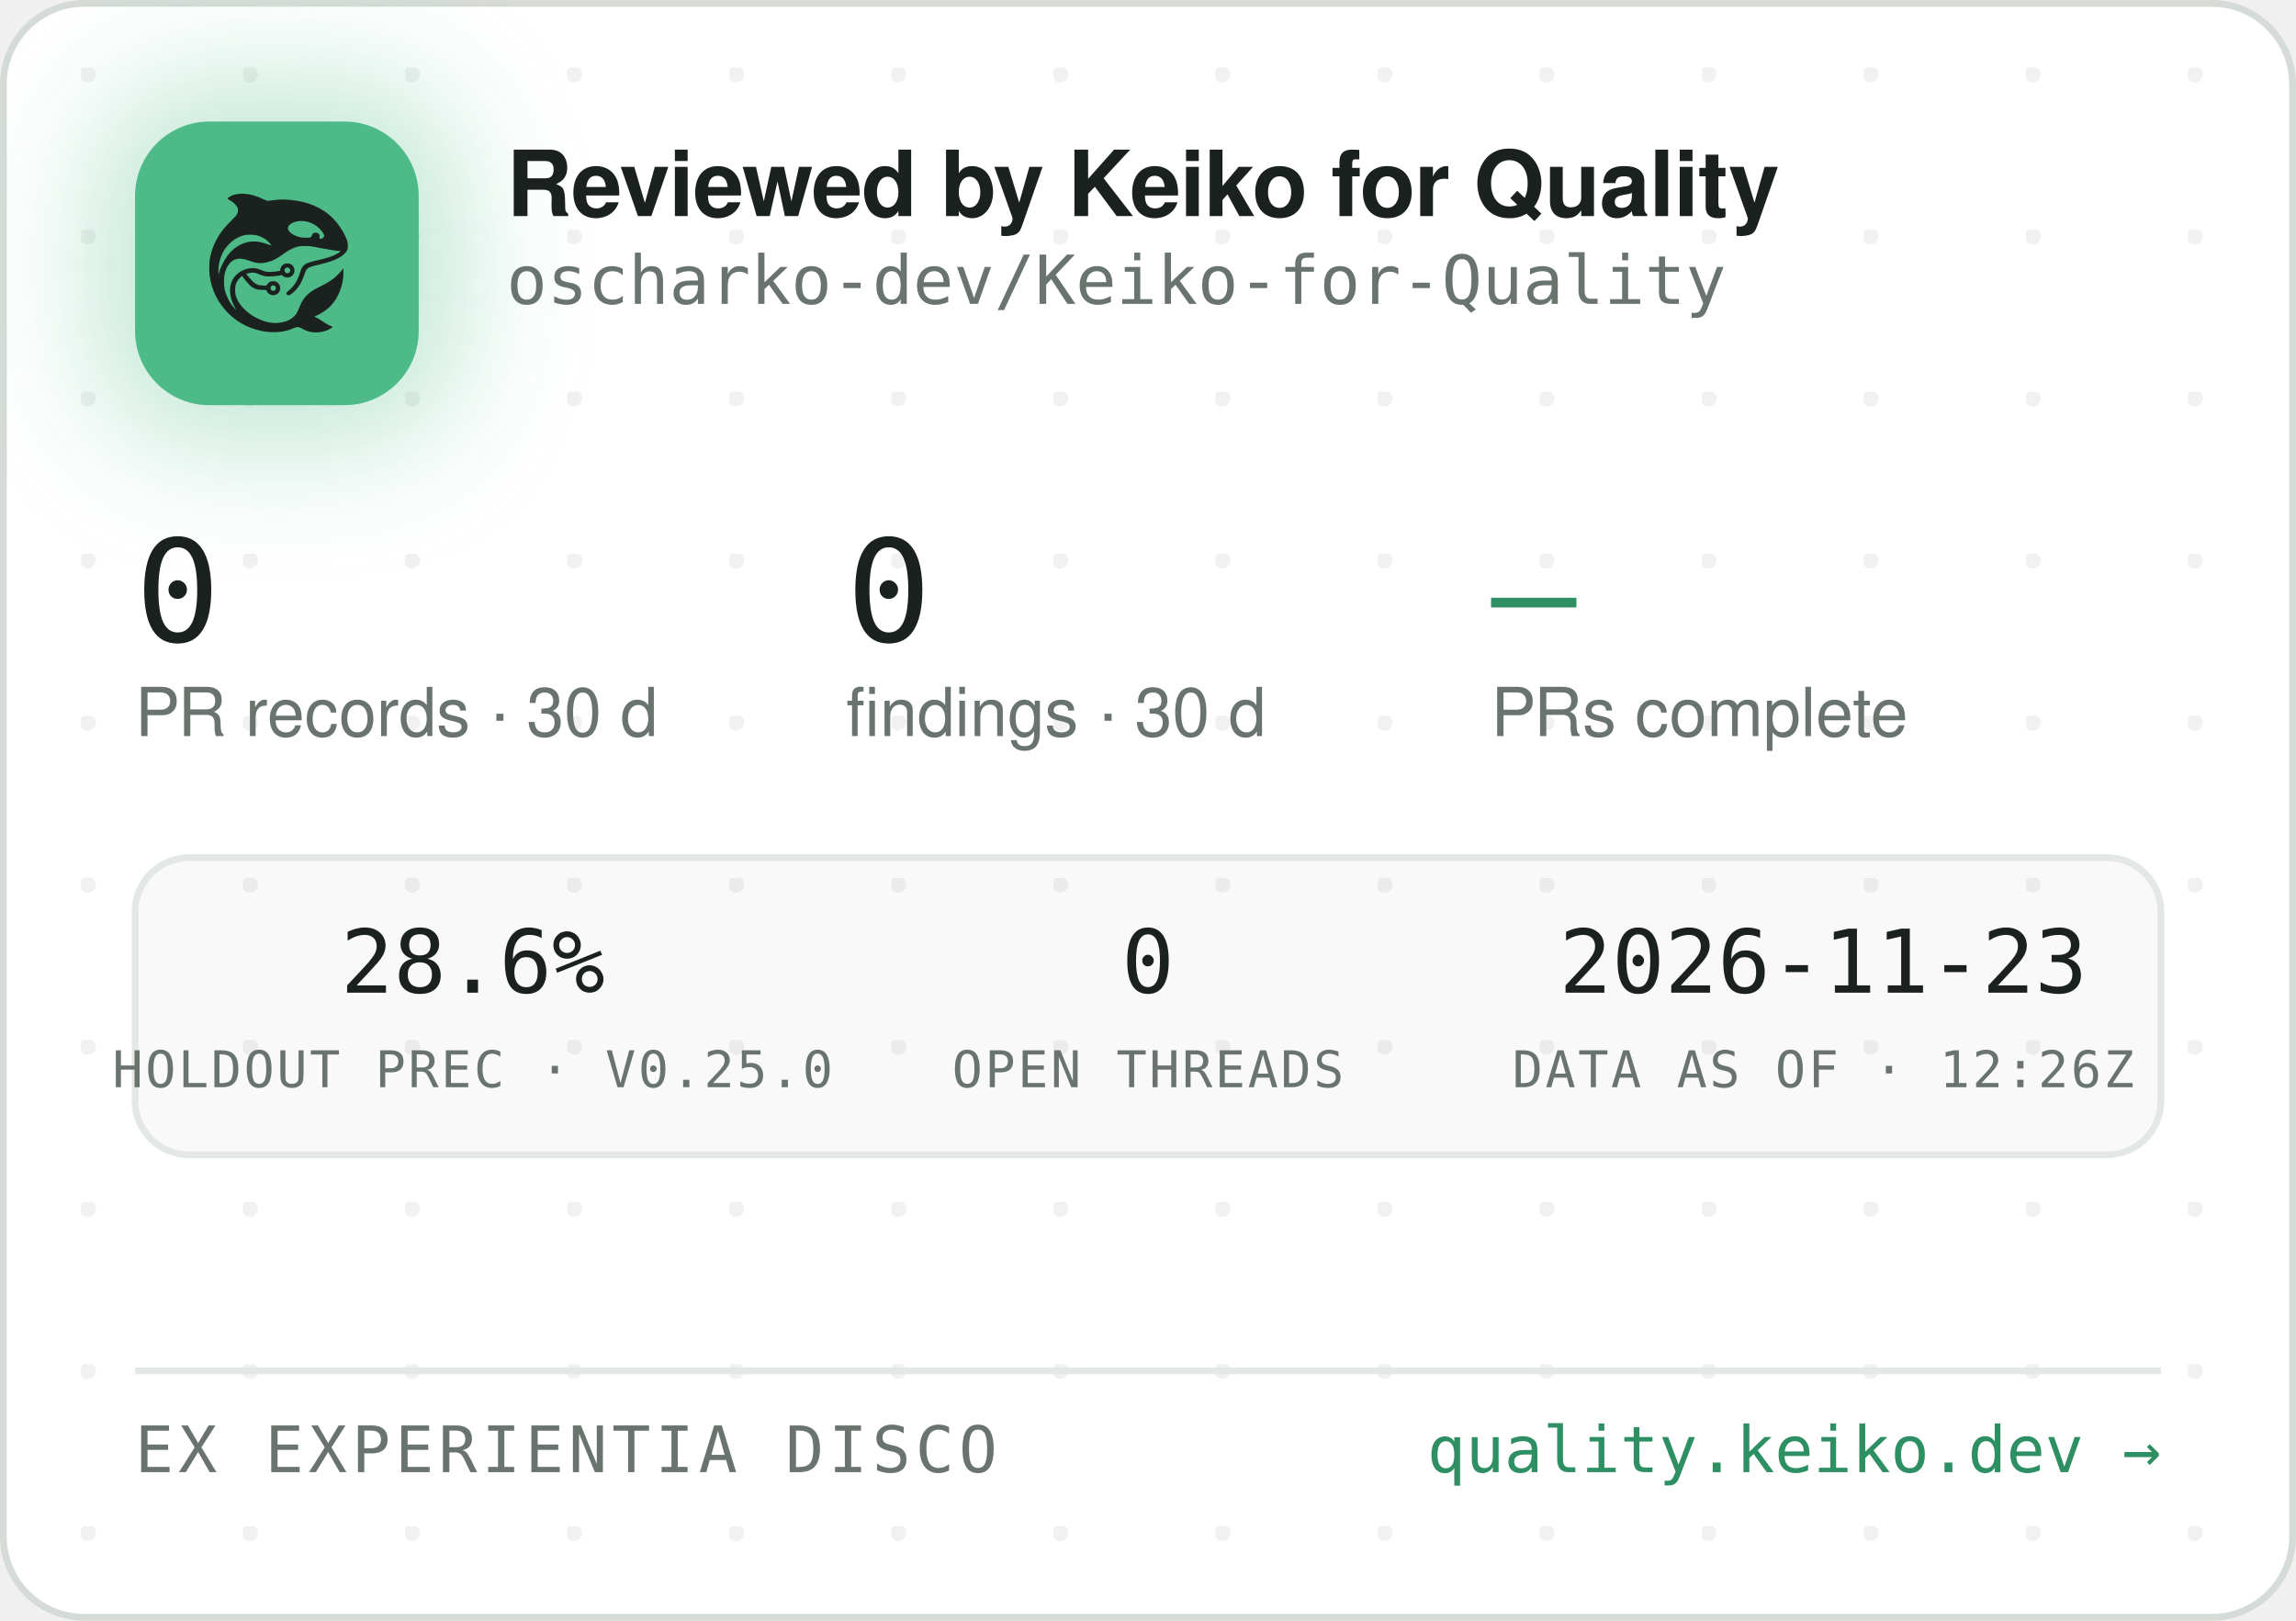
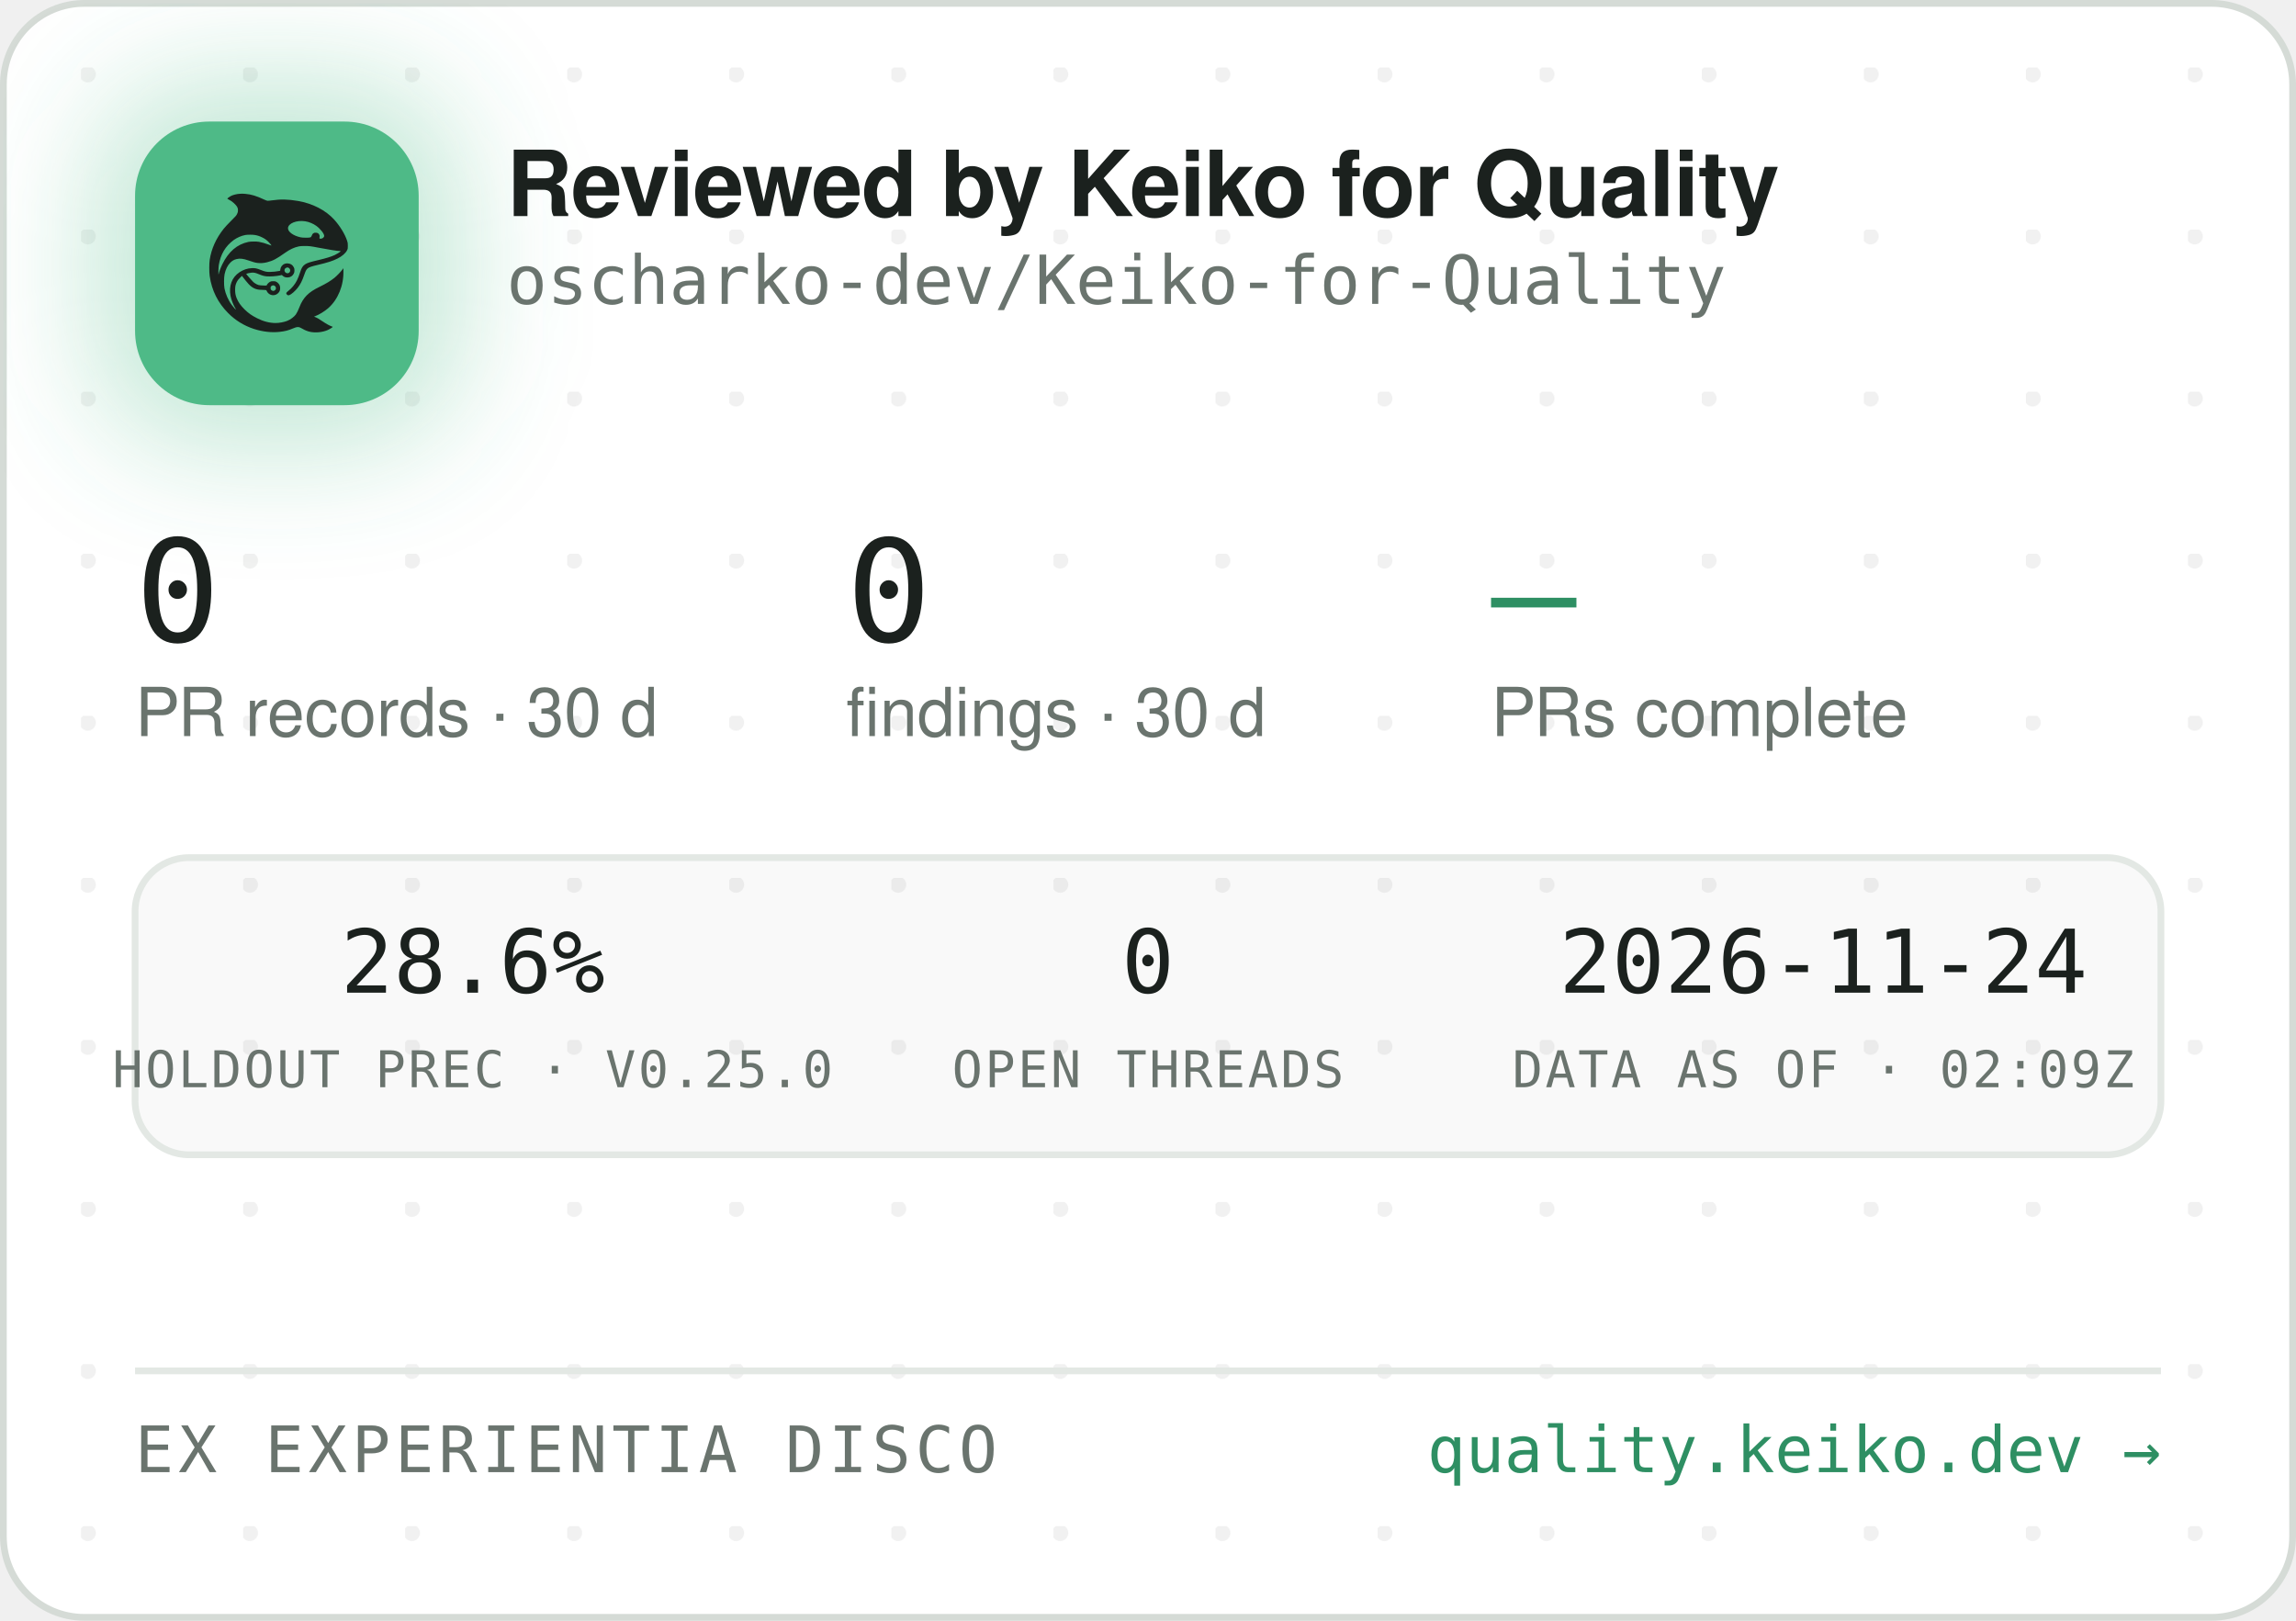
<svg xmlns="http://www.w3.org/2000/svg" width="340" height="240" viewBox="0 0 340 240" role="img" aria-label="Reviewed by Keiko for Quality — oscharko-dev/Keiko-for-Quality">
  <defs>
    <pattern id="dots" width="24" height="24" patternUnits="userSpaceOnUse" x="12" y="10">
      <circle cx="1" cy="1" r="1.2" fill="rgba(27,33,30,0.06)" />
    </pattern>
    <filter id="glow" x="-60%" y="-60%" width="220%" height="220%">
      <feGaussianBlur stdDeviation="9" />
    </filter>
    <clipPath id="card">
      <rect x="0.5" y="0.5" width="339" height="239" rx="12" />
    </clipPath>
  </defs>
  <rect x="0.5" y="0.5" width="339" height="239" rx="12" fill="#FFFFFF" stroke="#D5DBD6" />
  <rect x="0.5" y="0.5" width="339" height="239" rx="12" fill="url(#dots)" />
  <g clip-path="url(#card)">
    <rect x="14" y="12" width="54" height="54" rx="16" fill="rgba(78,186,135,0.35)" filter="url(#glow)" />
    <rect x="20" y="18" width="42" height="42" rx="11" fill="#4EBA87" />
    <g transform="translate(24,22) scale(0.03320312)">
      <g transform="translate(1024 0) scale(-1 1)">
        <g transform="translate(1024, 1024) scale(-0.1, -0.1)" fill="#1B211E" stroke="none">
          <path d="M3465 8223 c-144 -8 -314 -52 -408 -105 -69 -39 -146 -99 -146 -113 0 -5 30 -24 68 -42 146 -70 323 -229 377 -340 25 -49 29 -70 29 -138 -1 -72 -5 -88 -39 -160 -36 -75 -54 -95 -265 -305 -134 -132 -270 -279 -331 -355 -339 -425 -552 -896 -626 -1390 -25 -165 -25 -549 0 -720 92 -645 368 -1196 826 -1655 322 -324 710 -562 1145 -704 389 -126 793 -172 1155 -130 235 27 377 63 579 149 205 87 268 86 423 -7 102 -62 231 -115 335 -138 247 -56 562 -26 794 74 92 40 244 136 232 146 -4 3 -26 12 -48 19 -86 28 -246 116 -385 211 -162 112 -284 182 -357 207 l-48 17 40 15 c185 70 436 223 595 363 438 386 695 1014 678 1663 l-3 120 -50 -70 c-64 -90 -248 -280 -350 -362 -171 -136 -366 -255 -645 -391 -288 -140 -442 -243 -590 -391 -136 -137 -247 -316 -325 -526 -47 -127 -114 -262 -160 -326 -79 -107 -237 -224 -384 -283 -136 -55 -355 -96 -514 -96 -274 0 -548 71 -832 215 -242 123 -375 216 -553 389 -175 171 -287 332 -361 517 -44 114 -63 216 -63 359 0 152 17 233 74 350 35 70 59 102 136 179 l95 94 21 -29 c55 -75 219 -277 277 -338 171 -183 337 -256 582 -256 56 0 126 -3 155 -7 53 -6 54 -7 76 -57 30 -66 97 -128 172 -156 151 -57 318 11 395 160 33 62 34 193 3 261 -30 64 -88 125 -148 157 -44 23 -63 27 -141 27 -78 0 -97 -4 -140 -27 -58 -30 -131 -105 -141 -142 -6 -25 -8 -26 -93 -26 -47 0 -131 5 -186 10 -87 8 -111 15 -182 51 -45 22 -109 66 -143 96 -59 53 -326 361 -319 367 14 11 179 47 241 52 102 9 177 -7 318 -66 158 -66 243 -89 357 -99 157 -12 413 5 582 40 l93 19 44 -39 c59 -52 135 -75 228 -69 117 8 212 72 262 176 23 47 28 71 28 138 0 70 -4 89 -29 138 -55 110 -145 167 -270 174 -65 3 -91 0 -137 -18 -107 -40 -183 -140 -195 -257 l-6 -52 -51 -11 c-104 -23 -285 -41 -411 -42 -149 -1 -211 12 -402 88 -186 74 -256 88 -403 81 -193 -8 -377 -70 -546 -182 -342 -228 -485 -611 -399 -1064 30 -157 119 -388 209 -541 20 -35 35 -64 33 -66 -8 -8 -111 108 -190 214 -154 206 -278 489 -324 737 -28 154 -25 492 6 635 46 216 133 391 256 514 82 82 161 128 271 156 152 39 300 23 529 -57 217 -76 308 -101 410 -114 137 -17 284 -7 426 30 272 70 414 145 809 425 217 153 399 238 610 283 64 14 129 18 265 18 197 0 269 -9 615 -76 461 -89 843 -149 952 -149 41 0 41 0 23 -20 -28 -31 -169 -119 -254 -158 -167 -77 -388 -145 -716 -222 -399 -93 -508 -128 -608 -194 -102 -68 -160 -160 -217 -346 -35 -115 -102 -286 -149 -378 -85 -168 -227 -341 -377 -458 -105 -82 -115 -107 -69 -162 29 -34 65 -44 109 -29 86 29 261 181 371 322 126 162 201 309 295 581 61 176 90 232 145 283 62 57 163 93 470 165 439 104 640 169 863 278 206 100 368 240 434 375 32 67 33 71 33 198 -1 120 -3 138 -34 229 -98 294 -319 655 -573 936 -381 421 -968 723 -1618 834 -448 76 -767 83 -1169 25 -80 -12 -165 -19 -190 -17 -26 3 -90 26 -146 53 -343 162 -576 233 -842 255 -114 9 -141 10 -248 3z m2926 -1227 c164 -27 346 -102 485 -202 181 -129 354 -348 354 -448 0 -64 -75 -126 -154 -126 -60 0 -63 4 -52 70 8 50 7 65 -9 100 -29 64 -74 93 -151 98 -54 4 -70 1 -107 -21 -42 -25 -61 -52 -91 -129 -25 -64 -55 -73 -246 -73 -121 0 -187 5 -248 18 -318 70 -556 242 -556 402 0 218 388 374 775 311z m-2249 -611 c119 -21 208 -50 321 -106 114 -56 177 -100 266 -184 67 -63 157 -173 148 -181 -2 -3 -61 18 -130 45 -131 52 -298 100 -427 122 -113 20 -367 17 -470 -4 -502 -106 -885 -433 -1160 -992 -70 -142 -160 -379 -160 -424 0 -9 -5 -23 -11 -31 -13 -19 -5 316 10 410 80 482 295 846 661 1117 145 107 350 197 522 228 100 18 326 18 430 0z m1485 -1456 c95 -36 119 -159 42 -223 -78 -66 -209 -1 -209 104 0 60 33 100 99 121 36 10 36 10 68 -2z m-591 -822 c29 -26 37 -42 40 -77 6 -54 -9 -86 -55 -117 -41 -28 -70 -29 -119 -4 -44 22 -62 55 -62 112 0 51 13 75 53 99 50 31 101 26 143 -13z" />
        </g>
      </g>
    </g>
    <text x="75" y="32" font-family="-apple-system,'Segoe UI',Helvetica,Arial,sans-serif" font-size="13.5" font-weight="650" letter-spacing="-0.14" fill="#1B211E">Reviewed by Keiko for Quality</text>
    <text x="75" y="45" font-family="'JetBrains Mono',SFMono-Regular,Consolas,Menlo,monospace" font-size="10" fill="#6A746E">oscharko-dev/Keiko-for-Quality</text>
    <text x="20" y="95" font-family="'JetBrains Mono',SFMono-Regular,Consolas,Menlo,monospace" font-size="21" fill="#1B211E">0</text>
    <text x="20" y="109" font-family="-apple-system,'Segoe UI',Helvetica,Arial,sans-serif" font-size="10" fill="#6A746E">PR records · 30 d</text>
    <text x="125.3" y="95" font-family="'JetBrains Mono',SFMono-Regular,Consolas,Menlo,monospace" font-size="21" fill="#1B211E">0</text>
    <text x="125.3" y="109" font-family="-apple-system,'Segoe UI',Helvetica,Arial,sans-serif" font-size="10" fill="#6A746E">findings · 30 d</text>
    <text x="220.8" y="95" font-family="'JetBrains Mono',SFMono-Regular,Consolas,Menlo,monospace" font-size="21" fill="#2E8F63">—</text>
    <text x="220.8" y="109" font-family="-apple-system,'Segoe UI',Helvetica,Arial,sans-serif" font-size="10" fill="#6A746E">PRs complete</text>
    <rect x="20" y="127" width="300" height="44" rx="8" fill="rgba(27,33,30,0.025)" stroke="#E3E8E4" />
    <text x="70" y="147" text-anchor="middle" font-family="'JetBrains Mono',SFMono-Regular,Consolas,Menlo,monospace" font-size="13" fill="#1B211E">28.6%</text>
    <text x="70" y="161" text-anchor="middle" font-family="'JetBrains Mono',SFMono-Regular,Consolas,Menlo,monospace" font-size="7.5" letter-spacing="0.35" fill="#6A746E">HOLDOUT PREC · V0.25.0</text>
    <text x="170" y="147" text-anchor="middle" font-family="'JetBrains Mono',SFMono-Regular,Consolas,Menlo,monospace" font-size="13" fill="#1B211E">0</text>
    <text x="170" y="161" text-anchor="middle" font-family="'JetBrains Mono',SFMono-Regular,Consolas,Menlo,monospace" font-size="7.5" letter-spacing="0.35" fill="#6A746E">OPEN THREADS</text>
-     <text x="270" y="147" text-anchor="middle" font-family="'JetBrains Mono',SFMono-Regular,Consolas,Menlo,monospace" font-size="13" fill="#1B211E">2026-11-23</text>
-     <text x="270" y="161" text-anchor="middle" font-family="'JetBrains Mono',SFMono-Regular,Consolas,Menlo,monospace" font-size="7.5" letter-spacing="0.35" fill="#6A746E">DATA AS OF · 12:26Z</text>
+     <text x="270" y="147" text-anchor="middle" font-family="'JetBrains Mono',SFMono-Regular,Consolas,Menlo,monospace" font-size="13" fill="#1B211E">2026-11-24</text>
+     <text x="270" y="161" text-anchor="middle" font-family="'JetBrains Mono',SFMono-Regular,Consolas,Menlo,monospace" font-size="7.5" letter-spacing="0.35" fill="#6A746E">DATA AS OF · 02:09Z</text>
    <line x1="20" y1="203" x2="320" y2="203" stroke="#E3E8E4" />
    <text x="20" y="218" font-family="'JetBrains Mono',SFMono-Regular,Consolas,Menlo,monospace" font-size="9.5" letter-spacing="0.7" fill="#6A746E">EX EXPERIENTIA DISCO</text>
    <text x="320" y="218" text-anchor="end" font-family="'JetBrains Mono',SFMono-Regular,Consolas,Menlo,monospace" font-size="9.5" fill="#2E8F63">quality.keiko.dev →</text>
  </g>
</svg>
